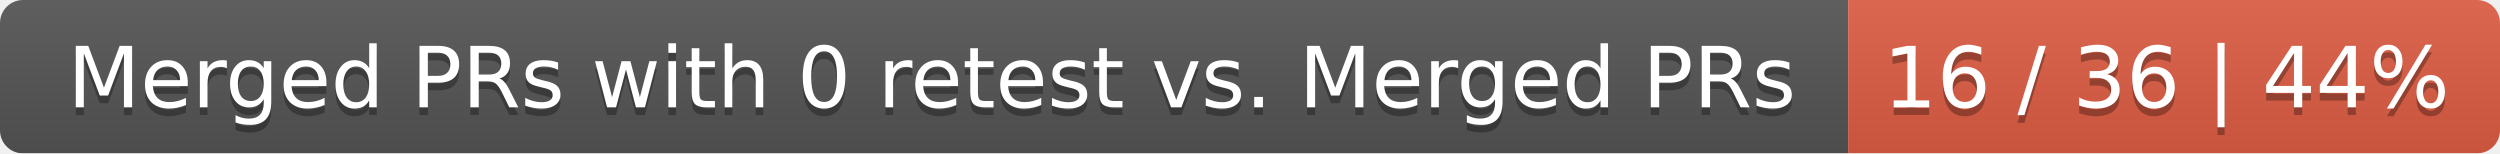
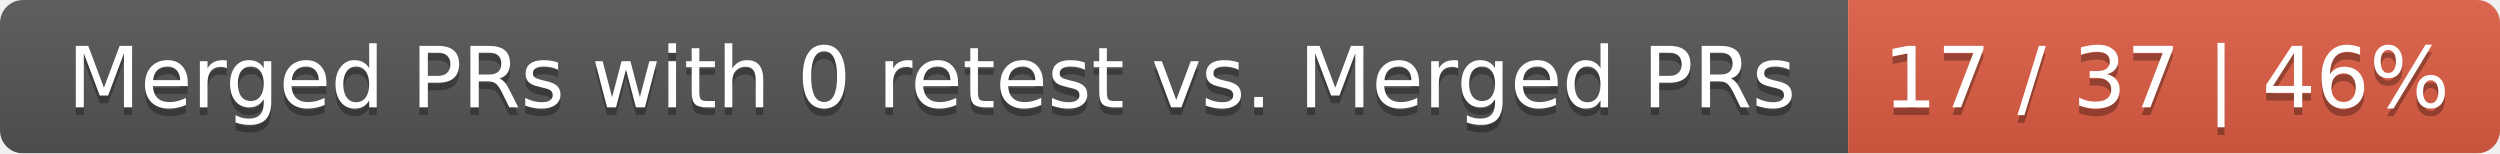
<svg xmlns="http://www.w3.org/2000/svg" width="326" height="20">
  <linearGradient id="smooth" x2="0" y2="100%">
    <stop offset="0" stop-color="#bbb" stop-opacity=".1" />
    <stop offset="1" stop-opacity=".1" />
  </linearGradient>
  <mask id="round">
    <rect width="326" height="20" rx="3" fill="#fff" />
  </mask>
  <g mask="url(#round)">
    <rect width="241" height="20" fill="#555" />
    <rect x="241" width="85" height="20" fill="#e05d44" />
    <rect width="326" height="20" fill="url(#smooth)" />
  </g>
  <g fill="#fff" text-anchor="middle" font-family="DejaVu Sans,Verdana,Geneva,sans-serif" font-size="11">
    <text x="121.5" y="15" fill="#010101" fill-opacity=".3">Merged PRs with 0 retest vs. Merged PRs</text>
    <text x="121.5" y="14">Merged PRs with 0 retest vs. Merged PRs</text>
-     <text x="282.5" y="15" fill="#010101" fill-opacity=".3">16 / 36 | 44%</text>
-     <text x="282.5" y="14">16 / 36 | 44%</text>
+     <text x="282.5" y="15" fill="#010101" fill-opacity=".3">17 / 37 | 46%</text>
+     <text x="282.5" y="14">17 / 37 | 46%</text>
  </g>
</svg>
